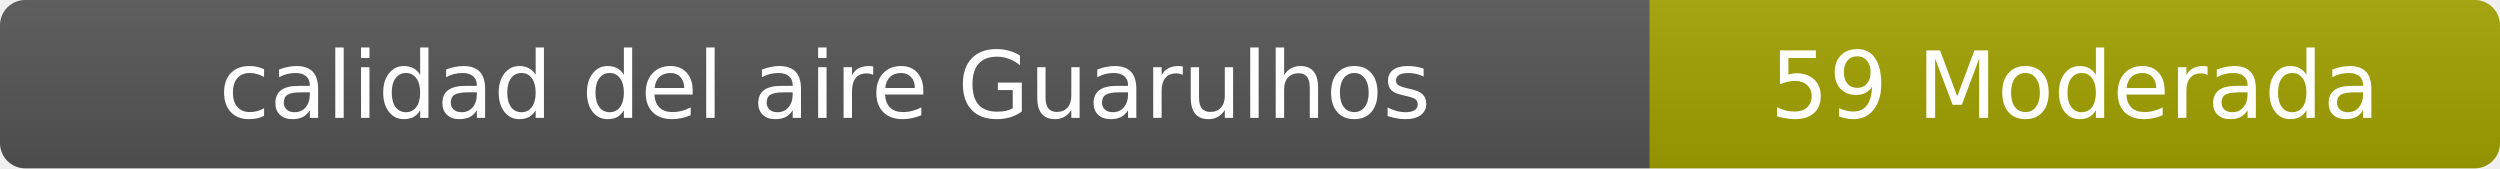
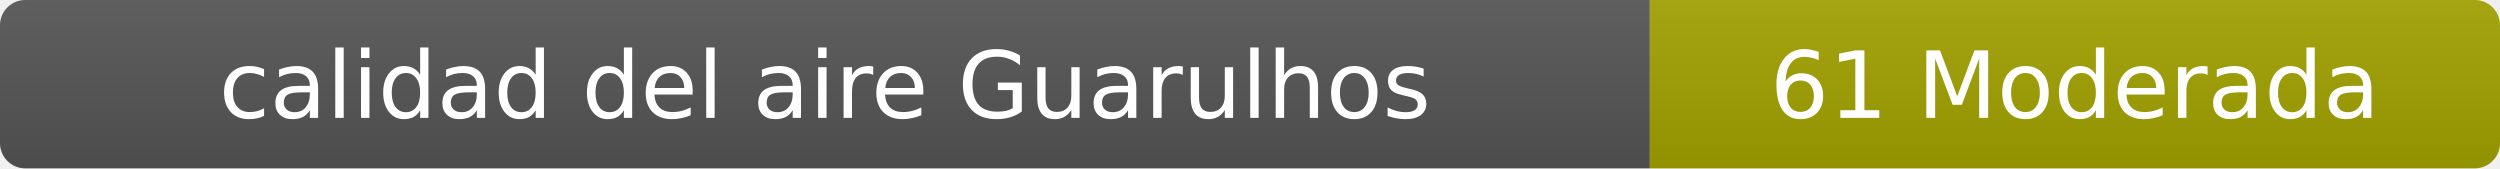
- <svg xmlns="http://www.w3.org/2000/svg" width="297" height="20" role="img" aria-label="calidad del aire: 59 Moderada">
+ <svg xmlns="http://www.w3.org/2000/svg" width="297" height="20" role="img" aria-label="calidad del aire: 61 Moderada">
  <linearGradient id="s" x2="0" y2="100%">
    <stop offset="0" stop-color="#bbb" stop-opacity=".1" />
    <stop offset="1" stop-opacity=".1" />
  </linearGradient>
  <clipPath id="r">
    <rect width="297" height="20" rx="3" fill="#fff" />
  </clipPath>
  <g clip-path="url(#r)">
    <rect width="196" height="20" fill="#555" />
    <rect x="196" width="101" height="20" fill="#a3a300" />
    <rect width="297" height="20" fill="url(#s)" />
  </g>
  <g fill="#fff" text-anchor="middle" font-family="Verdana,Geneva,DejaVu Sans,sans-serif" font-size="11">
    <text x="98" y="14">calidad del aire Guarulhos</text>
-     <text x="246.5" y="14">59 Moderada</text>
+     <text x="246.5" y="14">61 Moderada</text>
  </g>
</svg>
